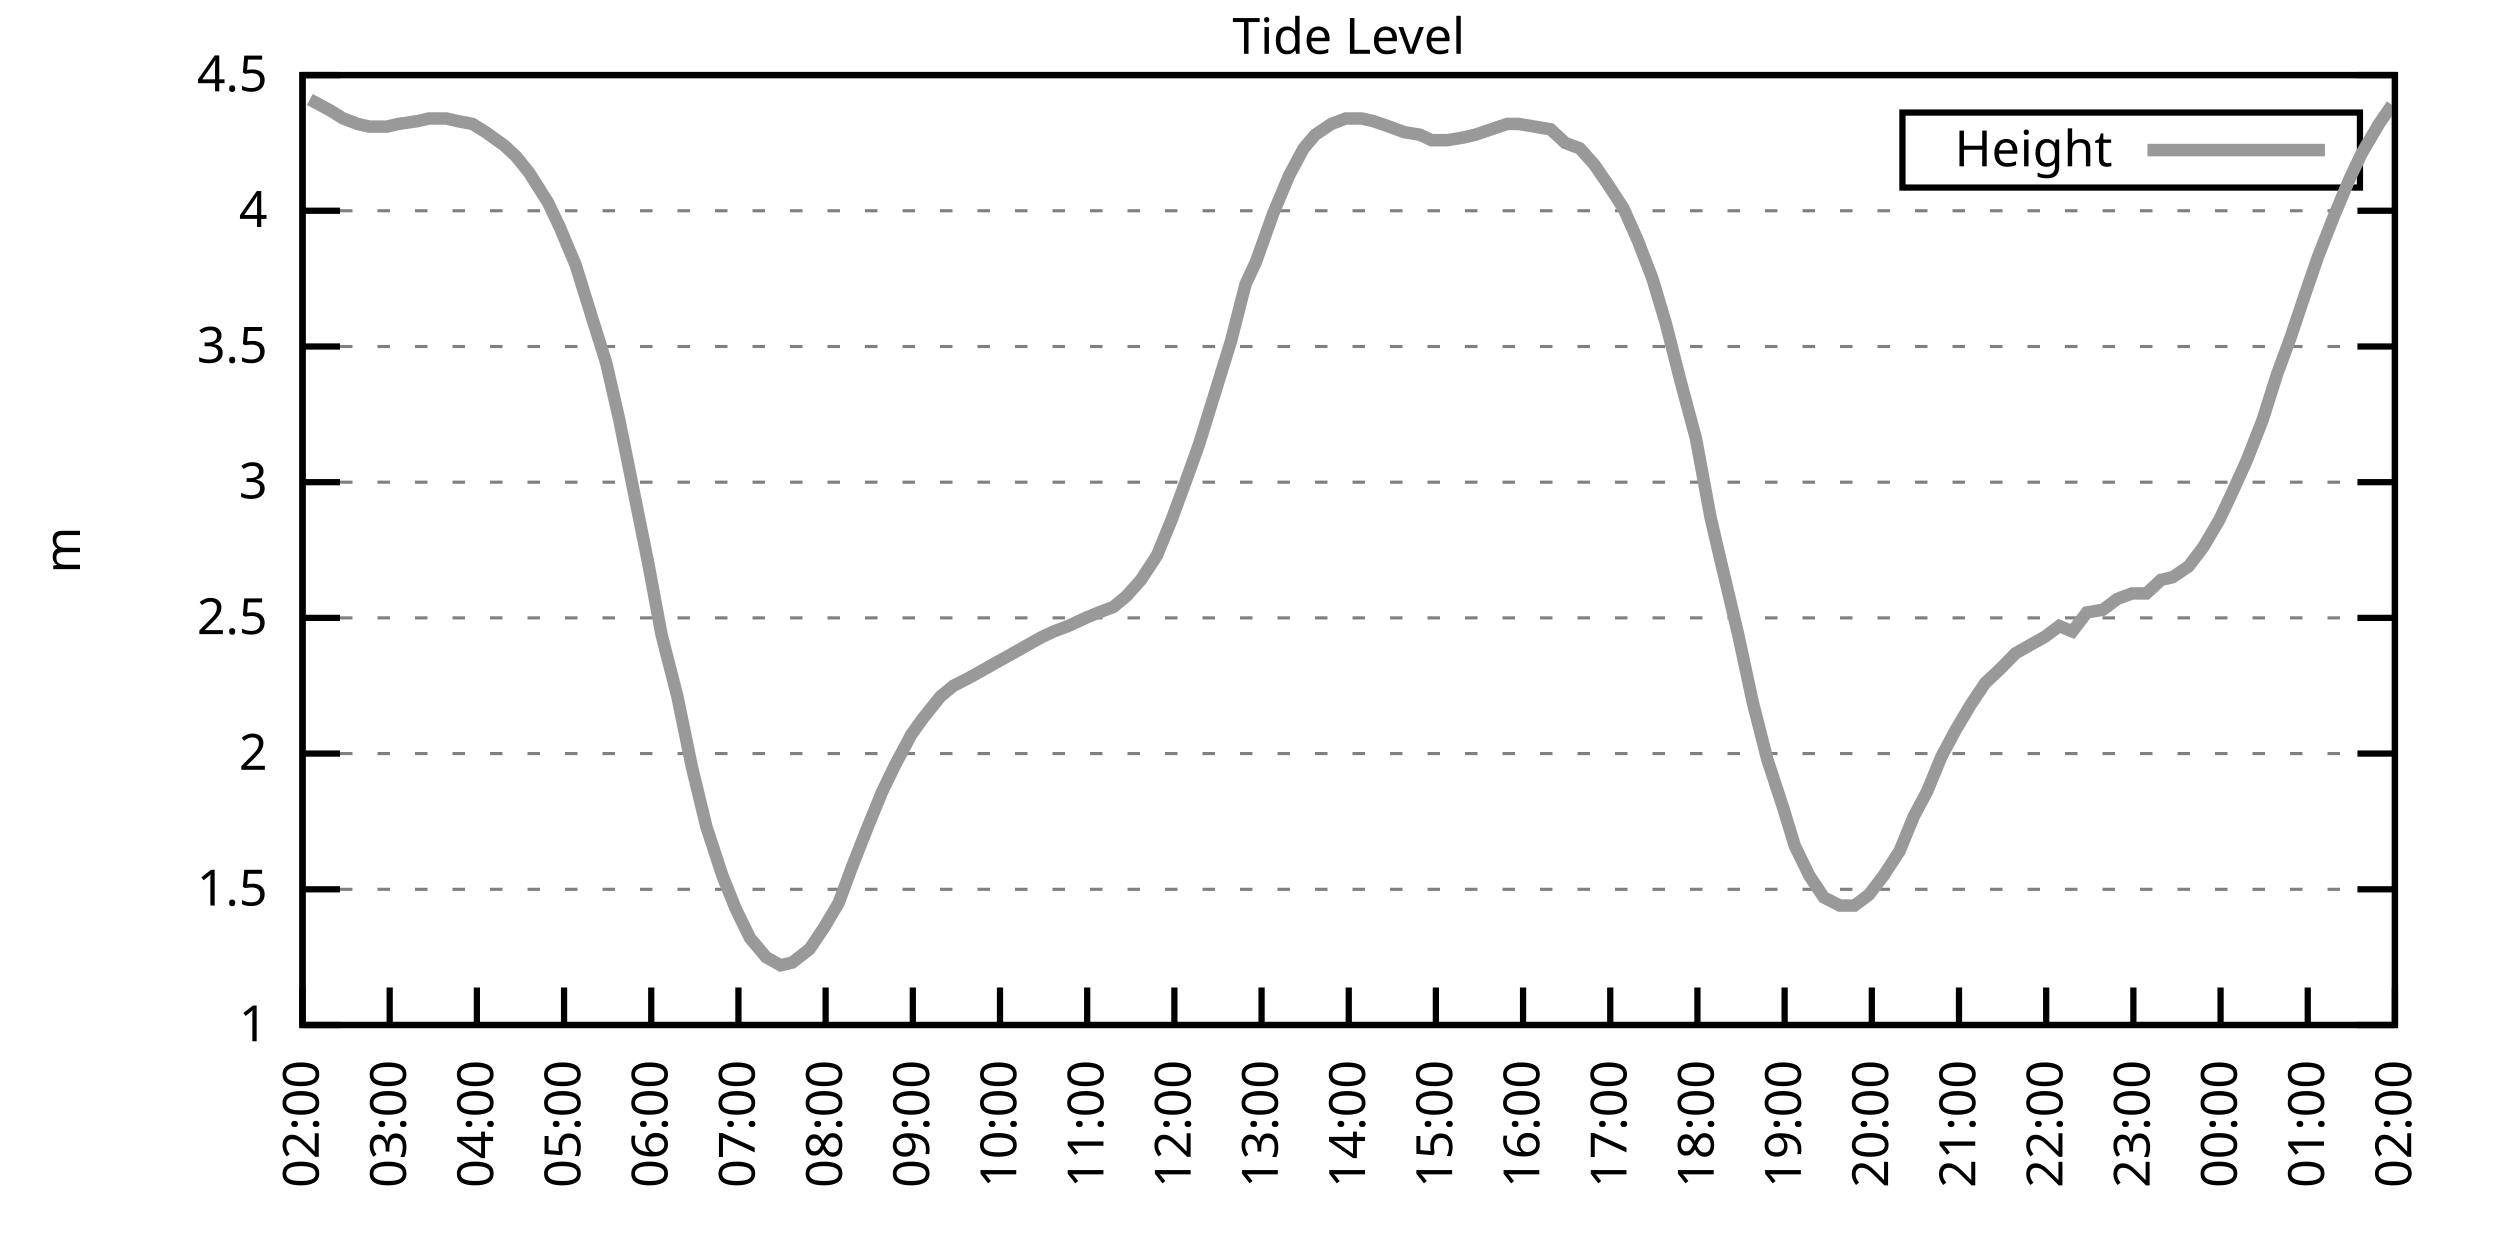
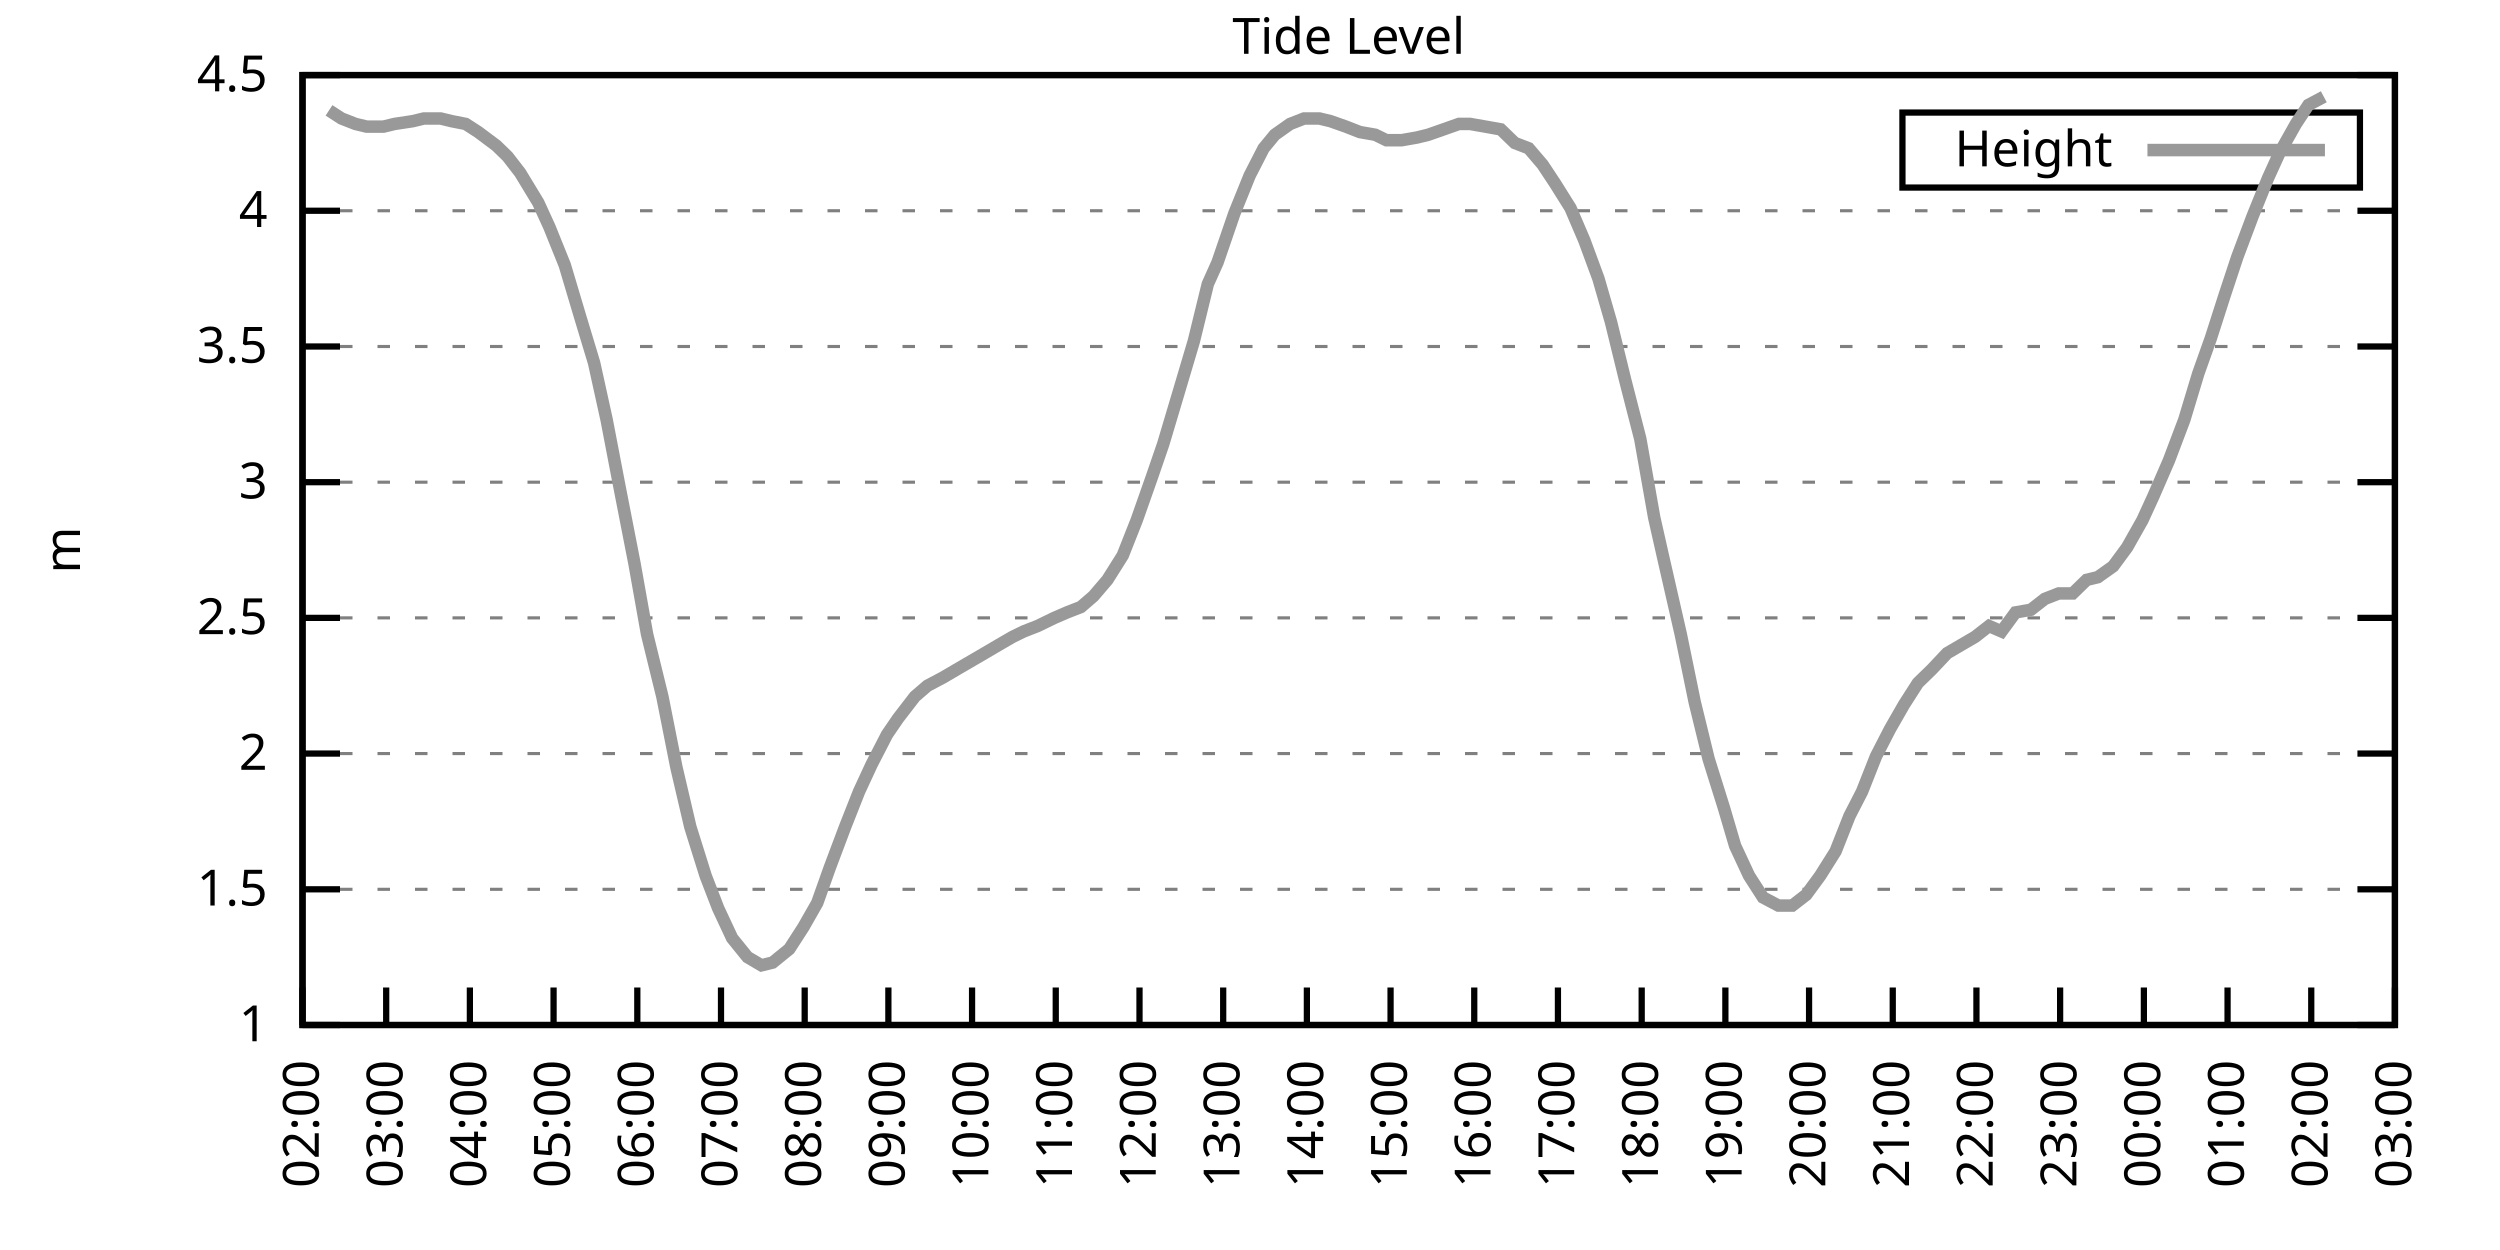
<svg xmlns="http://www.w3.org/2000/svg" xmlns:xlink="http://www.w3.org/1999/xlink" width="400" height="200" viewBox="0 0 400 200">
  <g id="gnuplot_canvas">
    <rect x="0" y="0" width="400" height="200" fill="none" />
    <defs>
      <circle id="gpDot" r="0.5" stroke-width="0.5" stroke="currentColor" />
      <path id="gpPt0" stroke-width="0.333" stroke="currentColor" d="M-1,0 h2 M0,-1 v2" />
      <path id="gpPt1" stroke-width="0.333" stroke="currentColor" d="M-1,-1 L1,1 M1,-1 L-1,1" />
      <path id="gpPt2" stroke-width="0.333" stroke="currentColor" d="M-1,0 L1,0 M0,-1 L0,1 M-1,-1 L1,1 M-1,1 L1,-1" />
      <rect id="gpPt3" stroke-width="0.333" stroke="currentColor" x="-1" y="-1" width="2" height="2" />
      <rect id="gpPt4" stroke-width="0.333" stroke="currentColor" fill="currentColor" x="-1" y="-1" width="2" height="2" />
      <circle id="gpPt5" stroke-width="0.333" stroke="currentColor" cx="0" cy="0" r="1" />
      <use xlink:href="#gpPt5" id="gpPt6" fill="currentColor" stroke="none" />
      <path id="gpPt7" stroke-width="0.333" stroke="currentColor" d="M0,-1.33 L-1.33,0.67 L1.33,0.67 z" />
      <use xlink:href="#gpPt7" id="gpPt8" fill="currentColor" stroke="none" />
      <use xlink:href="#gpPt7" id="gpPt9" stroke="currentColor" transform="rotate(180)" />
      <use xlink:href="#gpPt9" id="gpPt10" fill="currentColor" stroke="none" />
      <use xlink:href="#gpPt3" id="gpPt11" stroke="currentColor" transform="rotate(45)" />
      <use xlink:href="#gpPt11" id="gpPt12" fill="currentColor" stroke="none" />
      <path id="gpPt13" stroke-width="0.333" stroke="currentColor" d="M0,1.330 L1.265,0.411 L0.782,-1.067 L-0.782,-1.076 L-1.265,0.411 z" />
      <use xlink:href="#gpPt13" id="gpPt14" fill="currentColor" stroke="none" />
      <filter id="textbox" filterUnits="objectBoundingBox" x="0" y="0" height="1" width="1">
        <feFlood flood-color="white" flood-opacity="1" result="bgnd" />
        <feComposite in="SourceGraphic" in2="bgnd" operator="atop" />
      </filter>
      <filter id="greybox" filterUnits="objectBoundingBox" x="0" y="0" height="1" width="1">
        <feFlood flood-color="lightgrey" flood-opacity="1" result="grey" />
        <feComposite in="SourceGraphic" in2="grey" operator="atop" />
      </filter>
    </defs>
    <g fill="none" color="white" stroke="currentColor" stroke-width="1.00" stroke-linecap="butt" stroke-linejoin="miter">
</g>
    <g fill="none" color="black" stroke="currentColor" stroke-width="1.00" stroke-linecap="butt" stroke-linejoin="miter">
      <g stroke="none" shape-rendering="crispEdges">
        <polygon fill="rgb(255, 255, 255)" points="48.40,164.00 383.18,164.00 383.18,12.02 48.40,12.02 " />
      </g>
    </g>
    <g fill="none" color="black" stroke="currentColor" stroke-width="1.00" stroke-linecap="butt" stroke-linejoin="miter">
</g>
    <g fill="none" color="black" stroke="black" stroke-width="0.50" stroke-linecap="butt" stroke-linejoin="miter">
</g>
    <g fill="none" color="gray" stroke="currentColor" stroke-width="0.50" stroke-linecap="butt" stroke-linejoin="miter">
      <path stroke="gray" stroke-dasharray="2,4" class="gridline" d="M48.40,164.00 L383.19,164.00  " />
    </g>
    <g fill="none" color="gray" stroke="gray" stroke-width="1.00" stroke-linecap="butt" stroke-linejoin="miter">
</g>
    <g fill="none" color="black" stroke="currentColor" stroke-width="1.00" stroke-linecap="butt" stroke-linejoin="miter">
      <path stroke="black" d="M48.40,164.00 L54.40,164.00 M383.19,164.00 L377.19,164.00  " />
      <g transform="translate(42.80,166.60)" stroke="none" fill="black" font-family="Sans" font-size="8.00" text-anchor="end">
        <text>
          <tspan font-family="Sans"> 1</tspan>
        </text>
      </g>
    </g>
    <g fill="none" color="black" stroke="currentColor" stroke-width="1.00" stroke-linecap="butt" stroke-linejoin="miter">
</g>
    <g fill="none" color="black" stroke="black" stroke-width="0.50" stroke-linecap="butt" stroke-linejoin="miter">
</g>
    <g fill="none" color="gray" stroke="currentColor" stroke-width="0.50" stroke-linecap="butt" stroke-linejoin="miter">
      <path stroke="gray" stroke-dasharray="2,4" class="gridline" d="M48.40,142.29 L383.19,142.29  " />
    </g>
    <g fill="none" color="gray" stroke="gray" stroke-width="1.00" stroke-linecap="butt" stroke-linejoin="miter">
</g>
    <g fill="none" color="black" stroke="currentColor" stroke-width="1.00" stroke-linecap="butt" stroke-linejoin="miter">
      <path stroke="black" d="M48.40,142.29 L54.40,142.29 M383.19,142.29 L377.19,142.29  " />
      <g transform="translate(42.80,144.89)" stroke="none" fill="black" font-family="Sans" font-size="8.00" text-anchor="end">
        <text>
          <tspan font-family="Sans"> 1.5</tspan>
        </text>
      </g>
    </g>
    <g fill="none" color="black" stroke="currentColor" stroke-width="1.00" stroke-linecap="butt" stroke-linejoin="miter">
</g>
    <g fill="none" color="black" stroke="black" stroke-width="0.50" stroke-linecap="butt" stroke-linejoin="miter">
</g>
    <g fill="none" color="gray" stroke="currentColor" stroke-width="0.50" stroke-linecap="butt" stroke-linejoin="miter">
      <path stroke="gray" stroke-dasharray="2,4" class="gridline" d="M48.40,120.57 L383.19,120.57  " />
    </g>
    <g fill="none" color="gray" stroke="gray" stroke-width="1.00" stroke-linecap="butt" stroke-linejoin="miter">
</g>
    <g fill="none" color="black" stroke="currentColor" stroke-width="1.00" stroke-linecap="butt" stroke-linejoin="miter">
      <path stroke="black" d="M48.40,120.57 L54.40,120.57 M383.19,120.57 L377.19,120.57  " />
      <g transform="translate(42.80,123.17)" stroke="none" fill="black" font-family="Sans" font-size="8.00" text-anchor="end">
        <text>
          <tspan font-family="Sans"> 2</tspan>
        </text>
      </g>
    </g>
    <g fill="none" color="black" stroke="currentColor" stroke-width="1.00" stroke-linecap="butt" stroke-linejoin="miter">
</g>
    <g fill="none" color="black" stroke="black" stroke-width="0.50" stroke-linecap="butt" stroke-linejoin="miter">
</g>
    <g fill="none" color="gray" stroke="currentColor" stroke-width="0.50" stroke-linecap="butt" stroke-linejoin="miter">
      <path stroke="gray" stroke-dasharray="2,4" class="gridline" d="M48.40,98.86 L383.19,98.86  " />
    </g>
    <g fill="none" color="gray" stroke="gray" stroke-width="1.00" stroke-linecap="butt" stroke-linejoin="miter">
</g>
    <g fill="none" color="black" stroke="currentColor" stroke-width="1.00" stroke-linecap="butt" stroke-linejoin="miter">
      <path stroke="black" d="M48.40,98.86 L54.40,98.86 M383.19,98.86 L377.19,98.86  " />
      <g transform="translate(42.80,101.46)" stroke="none" fill="black" font-family="Sans" font-size="8.00" text-anchor="end">
        <text>
          <tspan font-family="Sans"> 2.5</tspan>
        </text>
      </g>
    </g>
    <g fill="none" color="black" stroke="currentColor" stroke-width="1.00" stroke-linecap="butt" stroke-linejoin="miter">
</g>
    <g fill="none" color="black" stroke="black" stroke-width="0.50" stroke-linecap="butt" stroke-linejoin="miter">
</g>
    <g fill="none" color="gray" stroke="currentColor" stroke-width="0.50" stroke-linecap="butt" stroke-linejoin="miter">
      <path stroke="gray" stroke-dasharray="2,4" class="gridline" d="M48.40,77.15 L383.19,77.15  " />
    </g>
    <g fill="none" color="gray" stroke="gray" stroke-width="1.00" stroke-linecap="butt" stroke-linejoin="miter">
</g>
    <g fill="none" color="black" stroke="currentColor" stroke-width="1.00" stroke-linecap="butt" stroke-linejoin="miter">
      <path stroke="black" d="M48.40,77.15 L54.40,77.15 M383.19,77.15 L377.19,77.15  " />
      <g transform="translate(42.80,79.75)" stroke="none" fill="black" font-family="Sans" font-size="8.00" text-anchor="end">
        <text>
          <tspan font-family="Sans"> 3</tspan>
        </text>
      </g>
    </g>
    <g fill="none" color="black" stroke="currentColor" stroke-width="1.00" stroke-linecap="butt" stroke-linejoin="miter">
</g>
    <g fill="none" color="black" stroke="black" stroke-width="0.50" stroke-linecap="butt" stroke-linejoin="miter">
</g>
    <g fill="none" color="gray" stroke="currentColor" stroke-width="0.50" stroke-linecap="butt" stroke-linejoin="miter">
      <path stroke="gray" stroke-dasharray="2,4" class="gridline" d="M48.40,55.44 L383.19,55.44  " />
    </g>
    <g fill="none" color="gray" stroke="gray" stroke-width="1.00" stroke-linecap="butt" stroke-linejoin="miter">
</g>
    <g fill="none" color="black" stroke="currentColor" stroke-width="1.00" stroke-linecap="butt" stroke-linejoin="miter">
      <path stroke="black" d="M48.40,55.44 L54.40,55.44 M383.19,55.44 L377.19,55.44  " />
      <g transform="translate(42.80,58.04)" stroke="none" fill="black" font-family="Sans" font-size="8.00" text-anchor="end">
        <text>
          <tspan font-family="Sans"> 3.5</tspan>
        </text>
      </g>
    </g>
    <g fill="none" color="black" stroke="currentColor" stroke-width="1.00" stroke-linecap="butt" stroke-linejoin="miter">
</g>
    <g fill="none" color="black" stroke="black" stroke-width="0.50" stroke-linecap="butt" stroke-linejoin="miter">
</g>
    <g fill="none" color="gray" stroke="currentColor" stroke-width="0.50" stroke-linecap="butt" stroke-linejoin="miter">
      <path stroke="gray" stroke-dasharray="2,4" class="gridline" d="M48.40,33.72 L383.19,33.72  " />
    </g>
    <g fill="none" color="gray" stroke="gray" stroke-width="1.00" stroke-linecap="butt" stroke-linejoin="miter">
</g>
    <g fill="none" color="black" stroke="currentColor" stroke-width="1.00" stroke-linecap="butt" stroke-linejoin="miter">
      <path stroke="black" d="M48.40,33.72 L54.40,33.72 M383.19,33.72 L377.19,33.72  " />
      <g transform="translate(42.80,36.32)" stroke="none" fill="black" font-family="Sans" font-size="8.00" text-anchor="end">
        <text>
          <tspan font-family="Sans"> 4</tspan>
        </text>
      </g>
    </g>
    <g fill="none" color="black" stroke="currentColor" stroke-width="1.00" stroke-linecap="butt" stroke-linejoin="miter">
</g>
    <g fill="none" color="black" stroke="black" stroke-width="0.50" stroke-linecap="butt" stroke-linejoin="miter">
</g>
    <g fill="none" color="gray" stroke="currentColor" stroke-width="0.50" stroke-linecap="butt" stroke-linejoin="miter">
      <path stroke="gray" stroke-dasharray="2,4" class="gridline" d="M48.40,12.01 L383.19,12.01  " />
    </g>
    <g fill="none" color="gray" stroke="gray" stroke-width="1.00" stroke-linecap="butt" stroke-linejoin="miter">
</g>
    <g fill="none" color="black" stroke="currentColor" stroke-width="1.00" stroke-linecap="butt" stroke-linejoin="miter">
      <path stroke="black" d="M48.40,12.01 L54.40,12.01 M383.19,12.01 L377.19,12.01  " />
      <g transform="translate(42.80,14.61)" stroke="none" fill="black" font-family="Sans" font-size="8.00" text-anchor="end">
        <text>
          <tspan font-family="Sans"> 4.5</tspan>
        </text>
      </g>
    </g>
    <g fill="none" color="black" stroke="currentColor" stroke-width="1.00" stroke-linecap="butt" stroke-linejoin="miter">
      <path stroke="black" d="M48.40,164.00 L48.40,158.00  " />
      <g transform="translate(51.00,169.60) rotate(270.00)" stroke="none" fill="black" font-family="Sans" font-size="8.00" text-anchor="end">
        <text>
          <tspan font-family="Sans">02:00</tspan>
        </text>
      </g>
    </g>
    <g fill="none" color="black" stroke="currentColor" stroke-width="1.00" stroke-linecap="butt" stroke-linejoin="miter">
-       <path stroke="black" d="M62.35,164.00 L62.35,158.00  " />
-       <g transform="translate(64.95,169.60) rotate(270.00)" stroke="none" fill="black" font-family="Sans" font-size="8.00" text-anchor="end">
+       <path stroke="black" d="M61.79,164.00 L61.79,158.00  " />
+       <g transform="translate(64.39,169.60) rotate(270.00)" stroke="none" fill="black" font-family="Sans" font-size="8.00" text-anchor="end">
        <text>
          <tspan font-family="Sans">03:00</tspan>
        </text>
      </g>
    </g>
    <g fill="none" color="black" stroke="currentColor" stroke-width="1.00" stroke-linecap="butt" stroke-linejoin="miter">
-       <path stroke="black" d="M76.30,164.00 L76.30,158.00  " />
-       <g transform="translate(78.90,169.60) rotate(270.00)" stroke="none" fill="black" font-family="Sans" font-size="8.00" text-anchor="end">
+       <path stroke="black" d="M75.18,164.00 L75.18,158.00  " />
+       <g transform="translate(77.78,169.60) rotate(270.00)" stroke="none" fill="black" font-family="Sans" font-size="8.00" text-anchor="end">
        <text>
          <tspan font-family="Sans">04:00</tspan>
        </text>
      </g>
    </g>
    <g fill="none" color="black" stroke="currentColor" stroke-width="1.00" stroke-linecap="butt" stroke-linejoin="miter">
-       <path stroke="black" d="M90.25,164.00 L90.25,158.00  " />
-       <g transform="translate(92.85,169.60) rotate(270.00)" stroke="none" fill="black" font-family="Sans" font-size="8.00" text-anchor="end">
+       <path stroke="black" d="M88.57,164.00 L88.57,158.00  " />
+       <g transform="translate(91.17,169.60) rotate(270.00)" stroke="none" fill="black" font-family="Sans" font-size="8.00" text-anchor="end">
        <text>
          <tspan font-family="Sans">05:00</tspan>
        </text>
      </g>
    </g>
    <g fill="none" color="black" stroke="currentColor" stroke-width="1.00" stroke-linecap="butt" stroke-linejoin="miter">
-       <path stroke="black" d="M104.20,164.00 L104.20,158.00  " />
-       <g transform="translate(106.80,169.60) rotate(270.00)" stroke="none" fill="black" font-family="Sans" font-size="8.00" text-anchor="end">
+       <path stroke="black" d="M101.97,164.00 L101.97,158.00  " />
+       <g transform="translate(104.57,169.60) rotate(270.00)" stroke="none" fill="black" font-family="Sans" font-size="8.00" text-anchor="end">
        <text>
          <tspan font-family="Sans">06:00</tspan>
        </text>
      </g>
    </g>
    <g fill="none" color="black" stroke="currentColor" stroke-width="1.00" stroke-linecap="butt" stroke-linejoin="miter">
-       <path stroke="black" d="M118.15,164.00 L118.15,158.00  " />
-       <g transform="translate(120.75,169.60) rotate(270.00)" stroke="none" fill="black" font-family="Sans" font-size="8.00" text-anchor="end">
+       <path stroke="black" d="M115.36,164.00 L115.36,158.00  " />
+       <g transform="translate(117.96,169.60) rotate(270.00)" stroke="none" fill="black" font-family="Sans" font-size="8.00" text-anchor="end">
        <text>
          <tspan font-family="Sans">07:00</tspan>
        </text>
      </g>
    </g>
    <g fill="none" color="black" stroke="currentColor" stroke-width="1.00" stroke-linecap="butt" stroke-linejoin="miter">
-       <path stroke="black" d="M132.10,164.00 L132.10,158.00  " />
-       <g transform="translate(134.70,169.60) rotate(270.00)" stroke="none" fill="black" font-family="Sans" font-size="8.00" text-anchor="end">
+       <path stroke="black" d="M128.75,164.00 L128.75,158.00  " />
+       <g transform="translate(131.35,169.60) rotate(270.00)" stroke="none" fill="black" font-family="Sans" font-size="8.00" text-anchor="end">
        <text>
          <tspan font-family="Sans">08:00</tspan>
        </text>
      </g>
    </g>
    <g fill="none" color="black" stroke="currentColor" stroke-width="1.00" stroke-linecap="butt" stroke-linejoin="miter">
-       <path stroke="black" d="M146.05,164.00 L146.05,158.00  " />
-       <g transform="translate(148.65,169.60) rotate(270.00)" stroke="none" fill="black" font-family="Sans" font-size="8.00" text-anchor="end">
+       <path stroke="black" d="M142.14,164.00 L142.14,158.00  " />
+       <g transform="translate(144.74,169.60) rotate(270.00)" stroke="none" fill="black" font-family="Sans" font-size="8.00" text-anchor="end">
        <text>
          <tspan font-family="Sans">09:00</tspan>
        </text>
      </g>
    </g>
    <g fill="none" color="black" stroke="currentColor" stroke-width="1.00" stroke-linecap="butt" stroke-linejoin="miter">
-       <path stroke="black" d="M160.00,164.00 L160.00,158.00  " />
-       <g transform="translate(162.60,169.60) rotate(270.00)" stroke="none" fill="black" font-family="Sans" font-size="8.00" text-anchor="end">
+       <path stroke="black" d="M155.53,164.00 L155.53,158.00  " />
+       <g transform="translate(158.13,169.60) rotate(270.00)" stroke="none" fill="black" font-family="Sans" font-size="8.00" text-anchor="end">
        <text>
          <tspan font-family="Sans">10:00</tspan>
        </text>
      </g>
    </g>
    <g fill="none" color="black" stroke="currentColor" stroke-width="1.00" stroke-linecap="butt" stroke-linejoin="miter">
-       <path stroke="black" d="M173.95,164.00 L173.95,158.00  " />
-       <g transform="translate(176.55,169.60) rotate(270.00)" stroke="none" fill="black" font-family="Sans" font-size="8.00" text-anchor="end">
+       <path stroke="black" d="M168.92,164.00 L168.92,158.00  " />
+       <g transform="translate(171.52,169.60) rotate(270.00)" stroke="none" fill="black" font-family="Sans" font-size="8.00" text-anchor="end">
        <text>
          <tspan font-family="Sans">11:00</tspan>
        </text>
      </g>
    </g>
    <g fill="none" color="black" stroke="currentColor" stroke-width="1.00" stroke-linecap="butt" stroke-linejoin="miter">
-       <path stroke="black" d="M187.90,164.00 L187.90,158.00  " />
-       <g transform="translate(190.50,169.60) rotate(270.00)" stroke="none" fill="black" font-family="Sans" font-size="8.00" text-anchor="end">
+       <path stroke="black" d="M182.32,164.00 L182.32,158.00  " />
+       <g transform="translate(184.92,169.60) rotate(270.00)" stroke="none" fill="black" font-family="Sans" font-size="8.00" text-anchor="end">
        <text>
          <tspan font-family="Sans">12:00</tspan>
        </text>
      </g>
    </g>
    <g fill="none" color="black" stroke="currentColor" stroke-width="1.00" stroke-linecap="butt" stroke-linejoin="miter">
-       <path stroke="black" d="M201.85,164.00 L201.85,158.00  " />
-       <g transform="translate(204.45,169.60) rotate(270.00)" stroke="none" fill="black" font-family="Sans" font-size="8.00" text-anchor="end">
+       <path stroke="black" d="M195.71,164.00 L195.71,158.00  " />
+       <g transform="translate(198.31,169.60) rotate(270.00)" stroke="none" fill="black" font-family="Sans" font-size="8.00" text-anchor="end">
        <text>
          <tspan font-family="Sans">13:00</tspan>
        </text>
      </g>
    </g>
    <g fill="none" color="black" stroke="currentColor" stroke-width="1.00" stroke-linecap="butt" stroke-linejoin="miter">
-       <path stroke="black" d="M215.80,164.00 L215.80,158.00  " />
-       <g transform="translate(218.40,169.60) rotate(270.00)" stroke="none" fill="black" font-family="Sans" font-size="8.00" text-anchor="end">
+       <path stroke="black" d="M209.10,164.00 L209.10,158.00  " />
+       <g transform="translate(211.70,169.60) rotate(270.00)" stroke="none" fill="black" font-family="Sans" font-size="8.00" text-anchor="end">
        <text>
          <tspan font-family="Sans">14:00</tspan>
        </text>
      </g>
    </g>
    <g fill="none" color="black" stroke="currentColor" stroke-width="1.00" stroke-linecap="butt" stroke-linejoin="miter">
-       <path stroke="black" d="M229.74,164.00 L229.74,158.00  " />
-       <g transform="translate(232.34,169.60) rotate(270.00)" stroke="none" fill="black" font-family="Sans" font-size="8.00" text-anchor="end">
+       <path stroke="black" d="M222.49,164.00 L222.49,158.00  " />
+       <g transform="translate(225.09,169.60) rotate(270.00)" stroke="none" fill="black" font-family="Sans" font-size="8.00" text-anchor="end">
        <text>
          <tspan font-family="Sans">15:00</tspan>
        </text>
      </g>
    </g>
    <g fill="none" color="black" stroke="currentColor" stroke-width="1.00" stroke-linecap="butt" stroke-linejoin="miter">
-       <path stroke="black" d="M243.69,164.00 L243.69,158.00  " />
-       <g transform="translate(246.29,169.60) rotate(270.00)" stroke="none" fill="black" font-family="Sans" font-size="8.00" text-anchor="end">
+       <path stroke="black" d="M235.88,164.00 L235.88,158.00  " />
+       <g transform="translate(238.48,169.60) rotate(270.00)" stroke="none" fill="black" font-family="Sans" font-size="8.00" text-anchor="end">
        <text>
          <tspan font-family="Sans">16:00</tspan>
        </text>
      </g>
    </g>
    <g fill="none" color="black" stroke="currentColor" stroke-width="1.00" stroke-linecap="butt" stroke-linejoin="miter">
-       <path stroke="black" d="M257.64,164.00 L257.64,158.00  " />
-       <g transform="translate(260.24,169.60) rotate(270.00)" stroke="none" fill="black" font-family="Sans" font-size="8.00" text-anchor="end">
+       <path stroke="black" d="M249.27,164.00 L249.27,158.00  " />
+       <g transform="translate(251.87,169.60) rotate(270.00)" stroke="none" fill="black" font-family="Sans" font-size="8.00" text-anchor="end">
        <text>
          <tspan font-family="Sans">17:00</tspan>
        </text>
      </g>
    </g>
    <g fill="none" color="black" stroke="currentColor" stroke-width="1.00" stroke-linecap="butt" stroke-linejoin="miter">
-       <path stroke="black" d="M271.59,164.00 L271.59,158.00  " />
-       <g transform="translate(274.19,169.60) rotate(270.00)" stroke="none" fill="black" font-family="Sans" font-size="8.00" text-anchor="end">
+       <path stroke="black" d="M262.67,164.00 L262.67,158.00  " />
+       <g transform="translate(265.27,169.60) rotate(270.00)" stroke="none" fill="black" font-family="Sans" font-size="8.00" text-anchor="end">
        <text>
          <tspan font-family="Sans">18:00</tspan>
        </text>
      </g>
    </g>
    <g fill="none" color="black" stroke="currentColor" stroke-width="1.00" stroke-linecap="butt" stroke-linejoin="miter">
-       <path stroke="black" d="M285.54,164.00 L285.54,158.00  " />
-       <g transform="translate(288.14,169.60) rotate(270.00)" stroke="none" fill="black" font-family="Sans" font-size="8.00" text-anchor="end">
+       <path stroke="black" d="M276.06,164.00 L276.06,158.00  " />
+       <g transform="translate(278.66,169.60) rotate(270.00)" stroke="none" fill="black" font-family="Sans" font-size="8.00" text-anchor="end">
        <text>
          <tspan font-family="Sans">19:00</tspan>
        </text>
      </g>
    </g>
    <g fill="none" color="black" stroke="currentColor" stroke-width="1.00" stroke-linecap="butt" stroke-linejoin="miter">
-       <path stroke="black" d="M299.49,164.00 L299.49,158.00  " />
-       <g transform="translate(302.09,169.60) rotate(270.00)" stroke="none" fill="black" font-family="Sans" font-size="8.00" text-anchor="end">
+       <path stroke="black" d="M289.45,164.00 L289.45,158.00  " />
+       <g transform="translate(292.05,169.60) rotate(270.00)" stroke="none" fill="black" font-family="Sans" font-size="8.00" text-anchor="end">
        <text>
          <tspan font-family="Sans">20:00</tspan>
        </text>
      </g>
    </g>
    <g fill="none" color="black" stroke="currentColor" stroke-width="1.00" stroke-linecap="butt" stroke-linejoin="miter">
-       <path stroke="black" d="M313.44,164.00 L313.44,158.00  " />
-       <g transform="translate(316.04,169.60) rotate(270.00)" stroke="none" fill="black" font-family="Sans" font-size="8.00" text-anchor="end">
+       <path stroke="black" d="M302.84,164.00 L302.84,158.00  " />
+       <g transform="translate(305.44,169.60) rotate(270.00)" stroke="none" fill="black" font-family="Sans" font-size="8.00" text-anchor="end">
        <text>
          <tspan font-family="Sans">21:00</tspan>
        </text>
      </g>
    </g>
    <g fill="none" color="black" stroke="currentColor" stroke-width="1.00" stroke-linecap="butt" stroke-linejoin="miter">
-       <path stroke="black" d="M327.39,164.00 L327.39,158.00  " />
-       <g transform="translate(329.99,169.60) rotate(270.00)" stroke="none" fill="black" font-family="Sans" font-size="8.00" text-anchor="end">
+       <path stroke="black" d="M316.23,164.00 L316.23,158.00  " />
+       <g transform="translate(318.83,169.60) rotate(270.00)" stroke="none" fill="black" font-family="Sans" font-size="8.00" text-anchor="end">
        <text>
          <tspan font-family="Sans">22:00</tspan>
        </text>
      </g>
    </g>
    <g fill="none" color="black" stroke="currentColor" stroke-width="1.00" stroke-linecap="butt" stroke-linejoin="miter">
-       <path stroke="black" d="M341.34,164.00 L341.34,158.00  " />
-       <g transform="translate(343.94,169.60) rotate(270.00)" stroke="none" fill="black" font-family="Sans" font-size="8.00" text-anchor="end">
+       <path stroke="black" d="M329.62,164.00 L329.62,158.00  " />
+       <g transform="translate(332.22,169.60) rotate(270.00)" stroke="none" fill="black" font-family="Sans" font-size="8.00" text-anchor="end">
        <text>
          <tspan font-family="Sans">23:00</tspan>
        </text>
      </g>
    </g>
    <g fill="none" color="black" stroke="currentColor" stroke-width="1.00" stroke-linecap="butt" stroke-linejoin="miter">
-       <path stroke="black" d="M355.29,164.00 L355.29,158.00  " />
-       <g transform="translate(357.89,169.60) rotate(270.00)" stroke="none" fill="black" font-family="Sans" font-size="8.00" text-anchor="end">
+       <path stroke="black" d="M343.02,164.00 L343.02,158.00  " />
+       <g transform="translate(345.62,169.60) rotate(270.00)" stroke="none" fill="black" font-family="Sans" font-size="8.00" text-anchor="end">
        <text>
          <tspan font-family="Sans">00:00</tspan>
        </text>
      </g>
    </g>
    <g fill="none" color="black" stroke="currentColor" stroke-width="1.00" stroke-linecap="butt" stroke-linejoin="miter">
-       <path stroke="black" d="M369.24,164.00 L369.24,158.00  " />
-       <g transform="translate(371.84,169.60) rotate(270.00)" stroke="none" fill="black" font-family="Sans" font-size="8.00" text-anchor="end">
+       <path stroke="black" d="M356.41,164.00 L356.41,158.00  " />
+       <g transform="translate(359.01,169.60) rotate(270.00)" stroke="none" fill="black" font-family="Sans" font-size="8.00" text-anchor="end">
        <text>
          <tspan font-family="Sans">01:00</tspan>
+         </text>
+       </g>
+     </g>
+     <g fill="none" color="black" stroke="currentColor" stroke-width="1.00" stroke-linecap="butt" stroke-linejoin="miter">
+       <path stroke="black" d="M369.80,164.00 L369.80,158.00  " />
+       <g transform="translate(372.40,169.60) rotate(270.00)" stroke="none" fill="black" font-family="Sans" font-size="8.00" text-anchor="end">
+         <text>
+           <tspan font-family="Sans">02:00</tspan>
        </text>
      </g>
    </g>
    <g fill="none" color="black" stroke="currentColor" stroke-width="1.00" stroke-linecap="butt" stroke-linejoin="miter">
      <path stroke="black" d="M383.19,164.00 L383.19,158.00  " />
      <g transform="translate(385.79,169.60) rotate(270.00)" stroke="none" fill="black" font-family="Sans" font-size="8.00" text-anchor="end">
        <text>
-           <tspan font-family="Sans">02:00</tspan>
+           <tspan font-family="Sans">03:00</tspan>
        </text>
      </g>
    </g>
    <g fill="none" color="black" stroke="currentColor" stroke-width="1.00" stroke-linecap="butt" stroke-linejoin="miter">
</g>
    <g fill="none" color="black" stroke="currentColor" stroke-width="1.00" stroke-linecap="butt" stroke-linejoin="miter">
      <path stroke="black" d="M48.40,12.01 L48.40,164.00 L383.19,164.00 L383.19,12.01 L48.40,12.01 Z  " />
    </g>
    <g fill="none" color="black" stroke="currentColor" stroke-width="1.00" stroke-linecap="butt" stroke-linejoin="miter">
</g>
    <g fill="none" color="black" stroke="currentColor" stroke-width="1.00" stroke-linecap="butt" stroke-linejoin="miter">
      <path stroke="black" d="M304.39,30.01 L304.39,18.01 L377.59,18.01 L377.59,30.01 L304.39,30.01 Z  " />
    </g>
    <g id="Tide_level_plot_1">
      <g fill="none" color="white" stroke="black" stroke-width="2.00" stroke-linecap="butt" stroke-linejoin="miter">
</g>
      <g fill="none" color="black" stroke="currentColor" stroke-width="2.00" stroke-linecap="butt" stroke-linejoin="miter">
        <g transform="translate(337.99,26.61)" stroke="none" fill="black" font-family="Sans" font-size="8.00" text-anchor="end">
          <text>
            <tspan font-family="Sans">Height</tspan>
          </text>
        </g>
      </g>
      <g fill="none" color="black" stroke="currentColor" stroke-width="2.00" stroke-linecap="butt" stroke-linejoin="miter">
-         <path stroke="rgb(153, 153, 153)" d="M343.59,24.01 L371.99,24.01 M49.56,15.92 L52.82,17.66 L54.91,18.96 L57.23,19.83 L59.09,20.26 L61.88,20.26   L63.74,19.83 L66.77,19.39 L68.63,18.96 L71.42,18.96 L73.28,19.39 L75.60,19.83 L77.69,21.13 L80.72,23.30   L82.58,25.04 L84.67,27.64 L87.69,32.42 L89.55,36.33 L92.11,42.41 L94.67,50.66 L96.99,58.04 L99.08,67.16   L101.18,77.58 L103.73,90.18 L105.83,101.47 L108.38,111.45 L110.71,122.75 L113.03,132.30 L115.59,140.12 L117.68,145.33   L120.01,150.10 L122.57,153.14 L124.89,154.45 L126.75,154.01 L129.54,151.84 L131.87,148.37 L134.19,144.46 L136.28,138.81   L138.84,132.30 L141.16,126.65 L143.26,122.31 L145.81,117.53 L147.67,114.93 L150.46,111.45 L152.56,109.72 L155.11,108.42   L157.44,107.11 L159.76,105.81 L162.09,104.51 L164.41,103.20 L166.74,101.90 L168.60,101.03 L170.92,100.16 L173.71,98.86   L175.81,97.99 L178.13,97.12 L180.22,95.39 L182.55,92.78 L185.11,88.87 L187.43,83.23 L189.99,76.28 L191.85,71.07   L194.41,62.82 L196.96,54.57 L199.29,45.45 L200.92,41.97 L203.71,34.16 L206.26,28.08 L208.59,23.73 L210.45,21.56   L213.01,19.83 L215.33,18.96 L217.89,18.96 L219.75,19.39 L222.30,20.26 L224.63,21.13 L227.19,21.56 L229.05,22.43   L231.60,22.43 L234.16,22.00 L236.02,21.56 L238.58,20.70 L241.14,19.83 L243.00,19.83 L245.55,20.26 L248.11,20.70   L250.44,22.87 L252.76,23.73 L255.09,26.34 L257.18,29.38 L259.74,33.29 L262.06,38.50 L264.39,44.58 L266.48,51.53   L268.80,60.65 L271.36,70.20 L273.69,82.79 L275.31,89.74 L278.10,101.47 L280.43,112.32 L282.75,121.44 L285.31,129.26   L287.17,135.34 L289.50,140.12 L291.82,143.59 L294.38,144.89 L296.70,144.89 L299.03,143.16 L301.35,140.12 L303.91,136.21   L306.23,130.56 L308.33,126.65 L310.65,121.01 L312.98,116.67 L315.30,112.76 L317.63,109.28 L319.95,107.11 L322.51,104.51   L324.83,103.20 L327.16,101.90 L329.48,100.16 L331.58,101.03 L333.90,97.99 L336.46,97.56 L338.78,95.82 L341.11,94.95   L343.43,94.95 L345.76,92.78 L347.62,92.35 L350.18,90.61 L352.50,87.57 L355.06,83.23 L356.92,79.32 L359.48,73.67   L362.03,67.16 L364.36,59.78 L366.45,54.13 L368.78,47.18 L370.87,41.11 L373.43,34.59 L375.98,28.51 L377.84,24.60   L380.63,19.83 L382.73,16.79  " />
+         <path stroke="rgb(153, 153, 153)" d="M343.59,24.01 L371.99,24.01 M52.64,17.66 L54.65,18.96 L56.88,19.83 L58.67,20.26 L61.35,20.26 L63.13,19.83   L66.03,19.39 L67.82,18.96 L70.50,18.96 L72.28,19.39 L74.51,19.83 L76.52,21.13 L79.42,23.30 L81.21,25.04   L83.22,27.64 L86.12,32.42 L87.91,36.33 L90.36,42.41 L92.82,50.66 L95.05,58.04 L97.06,67.16 L99.06,77.58   L101.52,90.18 L103.53,101.47 L105.98,111.45 L108.22,122.75 L110.45,132.30 L112.90,140.12 L114.91,145.33 L117.14,150.10   L119.60,153.14 L121.83,154.45 L123.62,154.01 L126.29,151.84 L128.53,148.37 L130.76,144.46 L132.77,138.81 L135.22,132.30   L137.45,126.65 L139.46,122.31 L141.92,117.53 L143.70,114.93 L146.38,111.45 L148.39,109.72 L150.85,108.42 L153.08,107.11   L155.31,105.81 L157.54,104.51 L159.77,103.20 L162.01,101.90 L163.79,101.03 L166.02,100.16 L168.70,98.86 L170.71,97.99   L172.94,97.12 L174.95,95.39 L177.18,92.78 L179.64,88.87 L181.87,83.23 L184.32,76.28 L186.11,71.07 L188.57,62.82   L191.02,54.57 L193.25,45.45 L194.81,41.97 L197.49,34.16 L199.95,28.08 L202.18,23.73 L203.97,21.56 L206.42,19.83   L208.65,18.96 L211.11,18.96 L212.89,19.39 L215.35,20.26 L217.58,21.13 L220.04,21.56 L221.82,22.43 L224.28,22.43   L226.73,22.00 L228.52,21.56 L230.97,20.70 L233.43,19.83 L235.21,19.83 L237.67,20.26 L240.12,20.70 L242.36,22.87   L244.59,23.73 L246.82,26.34 L248.83,29.38 L251.28,33.29 L253.51,38.50 L255.75,44.58 L257.76,51.53 L259.99,60.65   L262.44,70.20 L264.67,82.79 L266.24,89.74 L268.92,101.47 L271.15,112.32 L273.38,121.44 L275.83,129.26 L277.62,135.34   L279.85,140.12 L282.08,143.59 L284.54,144.89 L286.77,144.89 L289.00,143.16 L291.23,140.12 L293.69,136.21 L295.92,130.56   L297.93,126.65 L300.16,121.01 L302.39,116.67 L304.63,112.76 L306.86,109.28 L309.09,107.11 L311.54,104.51 L313.78,103.20   L316.01,101.90 L318.24,100.16 L320.25,101.03 L322.48,97.99 L324.94,97.56 L327.17,95.82 L329.40,94.95 L331.63,94.95   L333.86,92.78 L335.65,92.35 L338.10,90.61 L340.34,87.57 L342.79,83.23 L344.58,79.32 L347.03,73.67 L349.49,67.16   L351.72,59.78 L353.73,54.13 L355.96,47.18 L357.97,41.11 L360.42,34.59 L362.88,28.51 L364.66,24.60 L367.34,19.83   L369.35,16.79 L371.81,15.48  " />
      </g>
    </g>
    <g fill="none" color="black" stroke="currentColor" stroke-width="2.00" stroke-linecap="butt" stroke-linejoin="miter">
</g>
    <g fill="none" color="black" stroke="black" stroke-width="1.00" stroke-linecap="butt" stroke-linejoin="miter">
</g>
    <g fill="none" color="black" stroke="currentColor" stroke-width="1.00" stroke-linecap="butt" stroke-linejoin="miter">
      <path stroke="black" d="M48.40,12.01 L48.40,164.00 L383.19,164.00 L383.19,12.01 L48.40,12.01 Z  " />
      <g transform="translate(12.80,88.01) rotate(270.00)" stroke="none" fill="black" font-family="Sans" font-size="8.00" text-anchor="middle">
        <text>
          <tspan font-family="Sans">m</tspan>
        </text>
      </g>
    </g>
    <g fill="none" color="black" stroke="currentColor" stroke-width="1.00" stroke-linecap="butt" stroke-linejoin="miter">
</g>
    <g fill="none" color="black" stroke="currentColor" stroke-width="1.00" stroke-linecap="butt" stroke-linejoin="miter">
      <g transform="translate(215.79,8.61)" stroke="none" fill="black" font-family="Sans" font-size="8.00" text-anchor="middle">
        <text>
          <tspan font-family="Sans">Tide Level</tspan>
        </text>
      </g>
    </g>
    <g fill="none" color="black" stroke="currentColor" stroke-width="1.00" stroke-linecap="butt" stroke-linejoin="miter">
</g>
  </g>
</svg>
